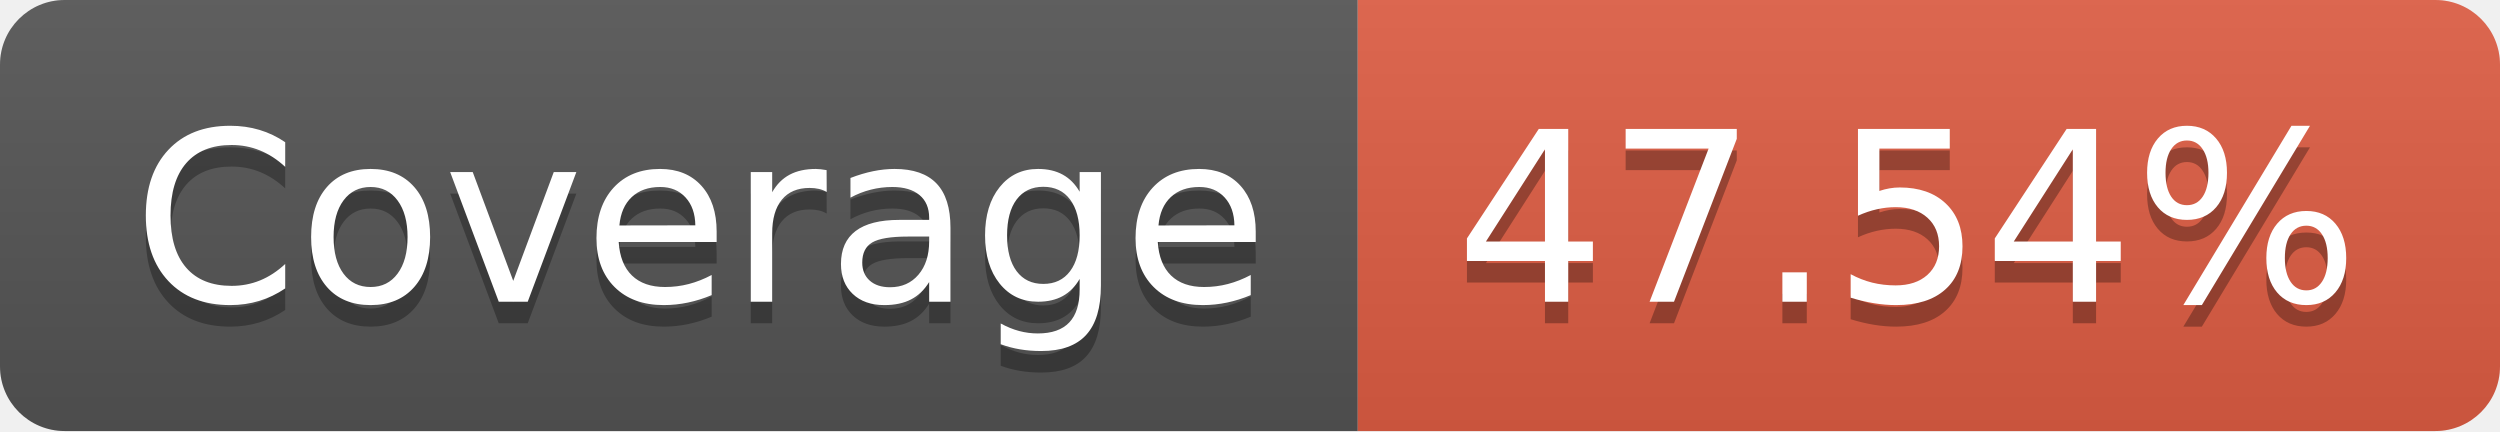
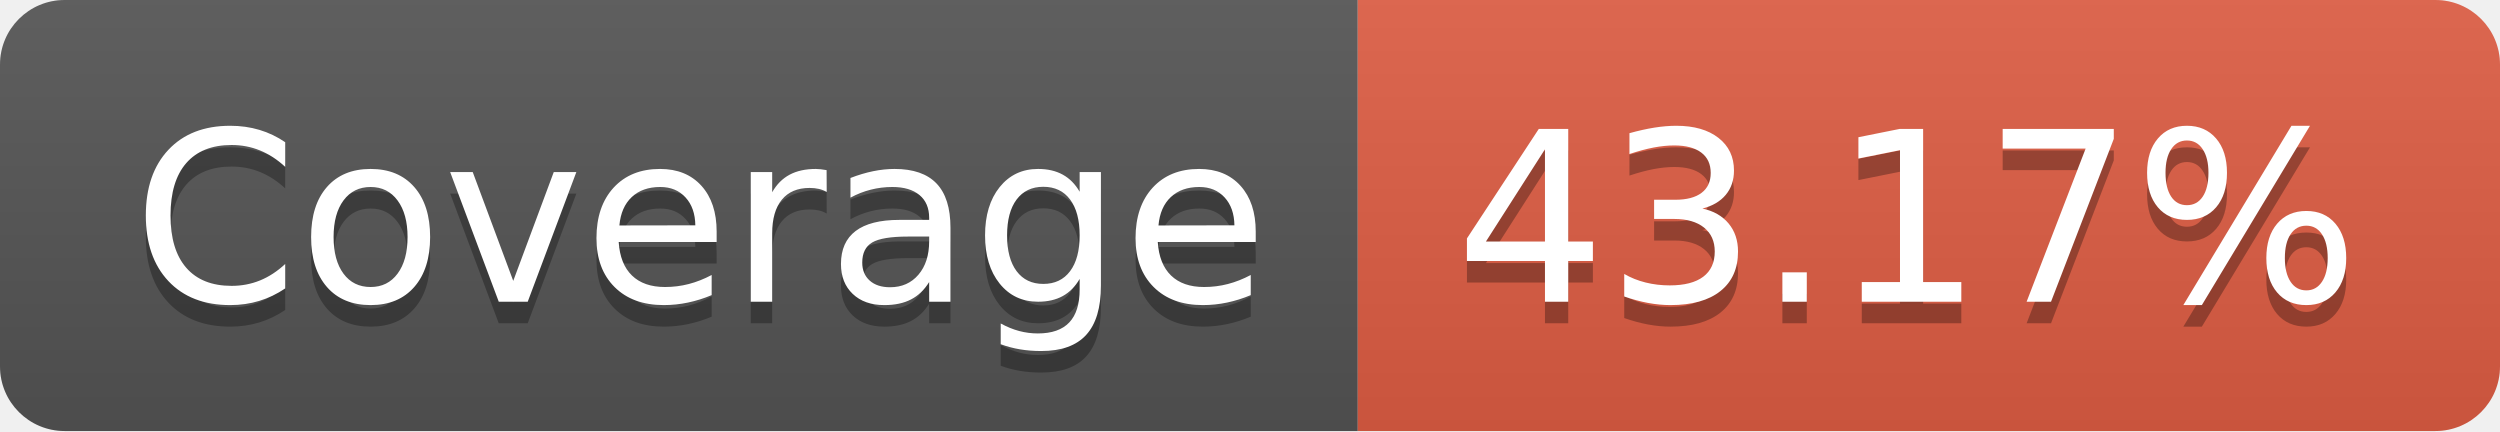
- <svg xmlns="http://www.w3.org/2000/svg" width="116" height="20" role="img" aria-label="Coverage: 47.54%">
+ <svg xmlns="http://www.w3.org/2000/svg" width="116" height="20" role="img" aria-label="Coverage: 43.17%">
  <linearGradient id="s" x2="0" y2="100%">
    <stop offset="0" stop-color="#bbb" stop-opacity=".1" />
    <stop offset="1" stop-opacity=".1" />
  </linearGradient>
  <clipPath id="r">
    <rect width="116" height="20" rx="3" fill="#fff" />
  </clipPath>
  <g clip-path="url(#r)">
    <rect width="63" height="20" fill="#555" />
    <rect x="63" width="53" height="20" fill="#e05d44" />
    <rect width="116" height="20" fill="url(#s)" />
  </g>
  <g fill="#fff" text-anchor="middle" font-family="Verdana,Geneva,DejaVu Sans,sans-serif" text-rendering="geometricPrecision" font-size="110">
    <text aria-hidden="true" x="325" y="150" fill="#010101" fill-opacity=".3" transform="scale(.1)" textLength="530">Coverage</text>
    <text x="325" y="140" transform="scale(.1)" fill="#fff" textLength="530">Coverage</text>
-     <text aria-hidden="true" x="885" y="150" fill="#010101" fill-opacity=".3" transform="scale(.1)" textLength="430">47.54%</text>
-     <text x="885" y="140" transform="scale(.1)" fill="#fff" textLength="430">47.54%</text>
+     <text aria-hidden="true" x="885" y="150" fill="#010101" fill-opacity=".3" transform="scale(.1)" textLength="430">43.17%</text>
+     <text x="885" y="140" transform="scale(.1)" fill="#fff" textLength="430">43.17%</text>
  </g>
</svg>
